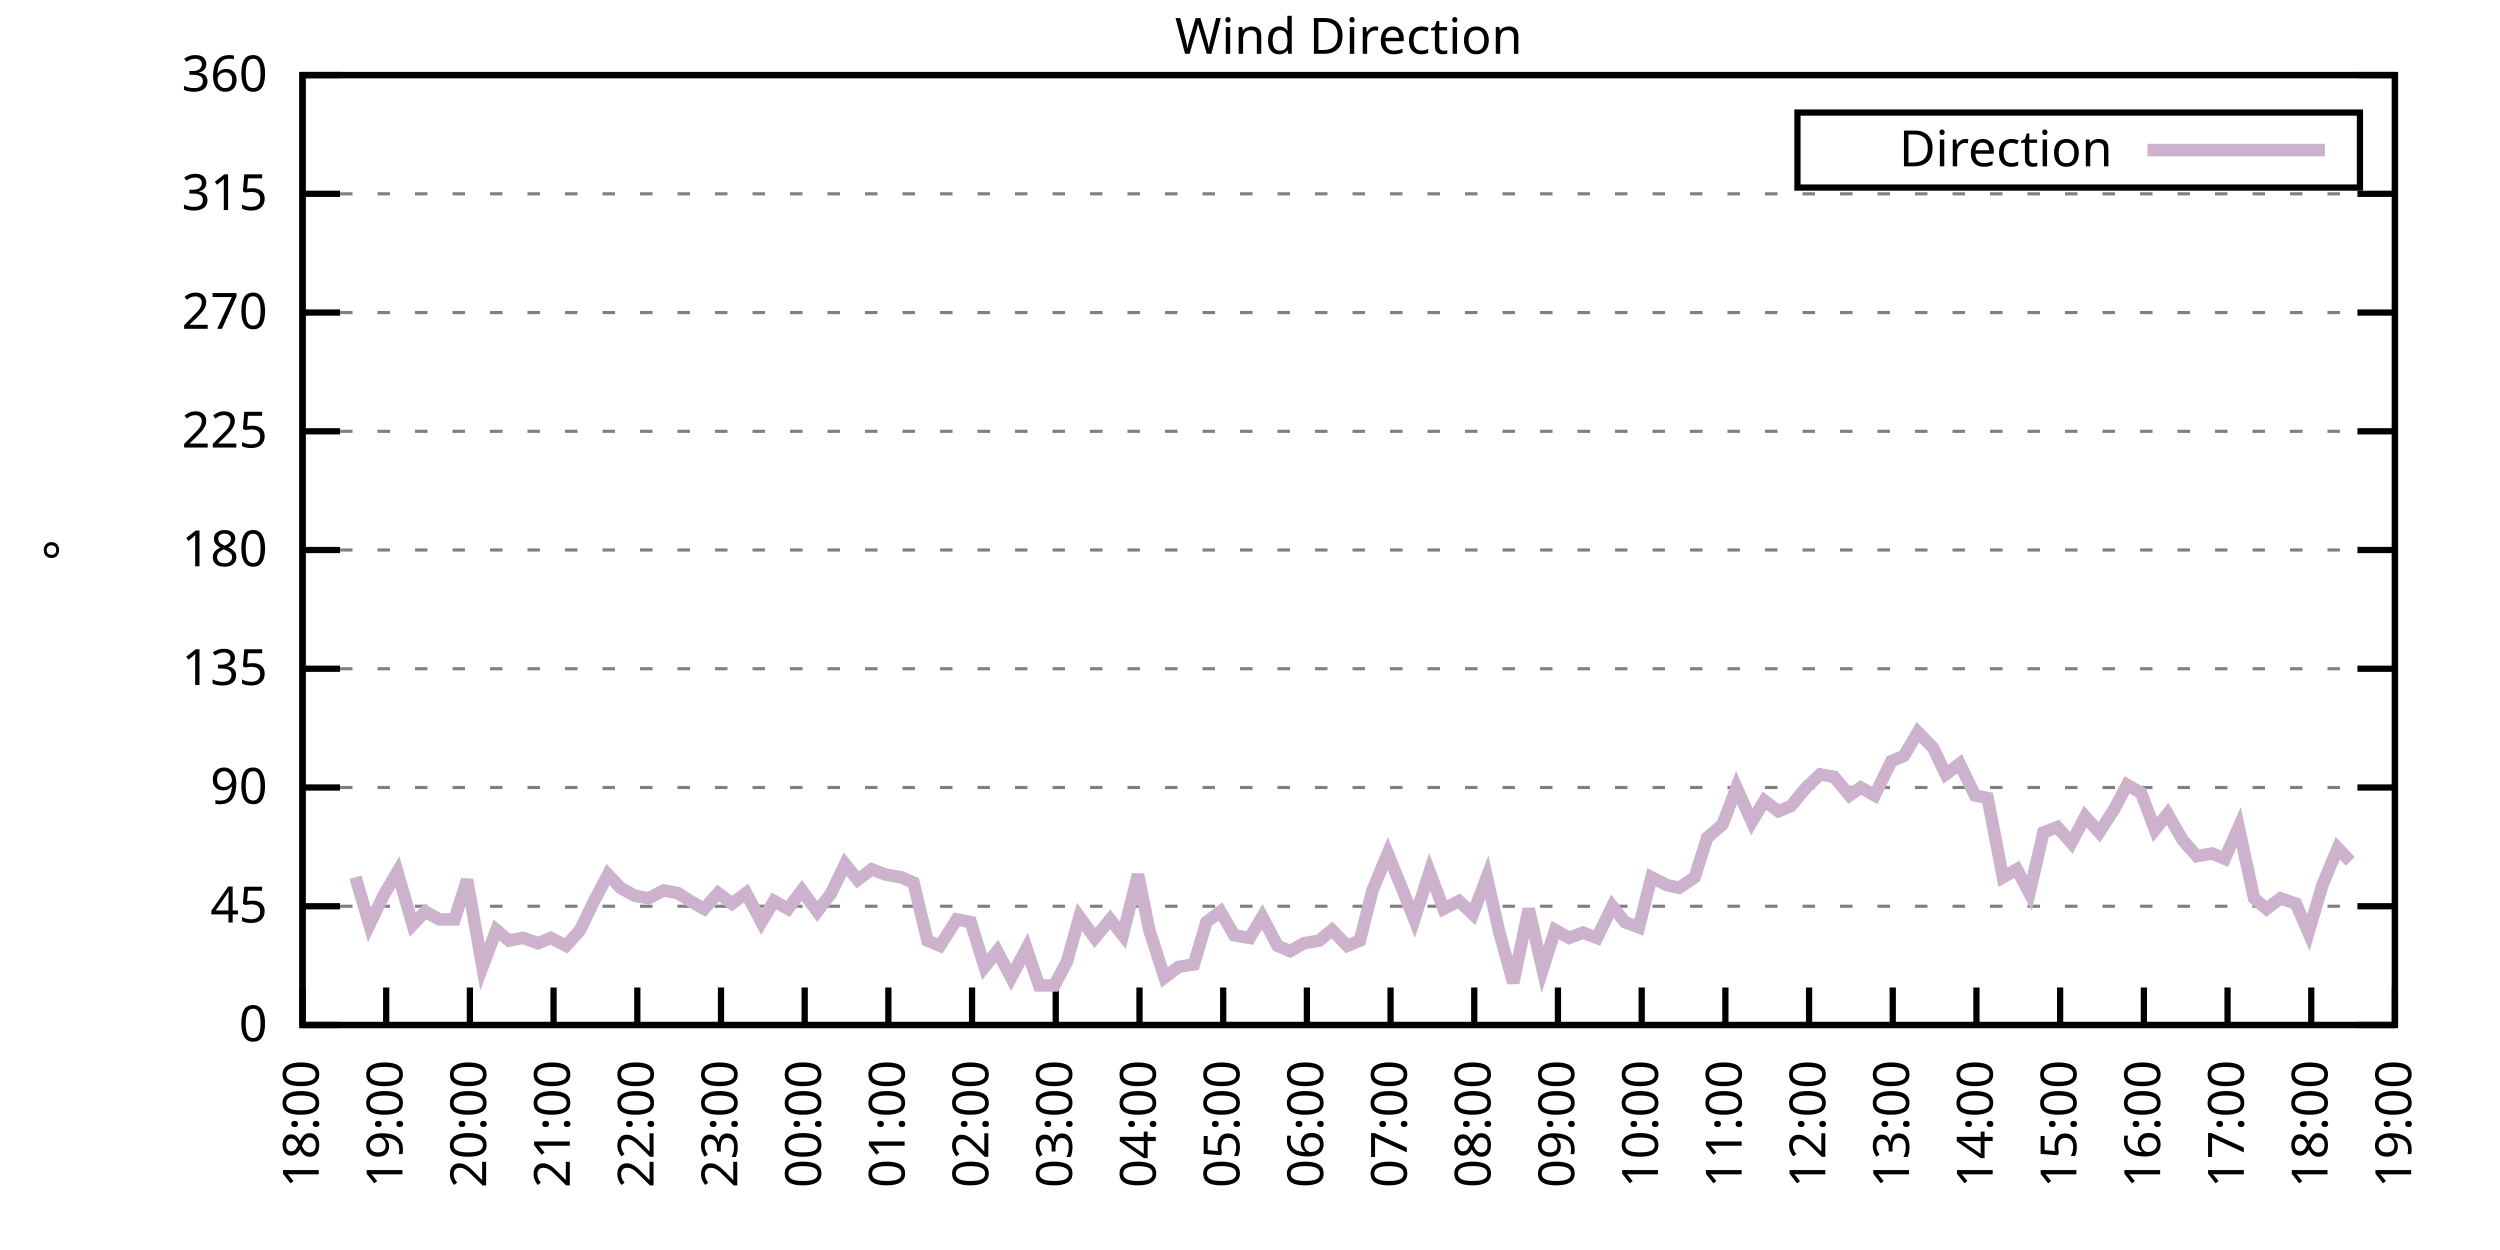
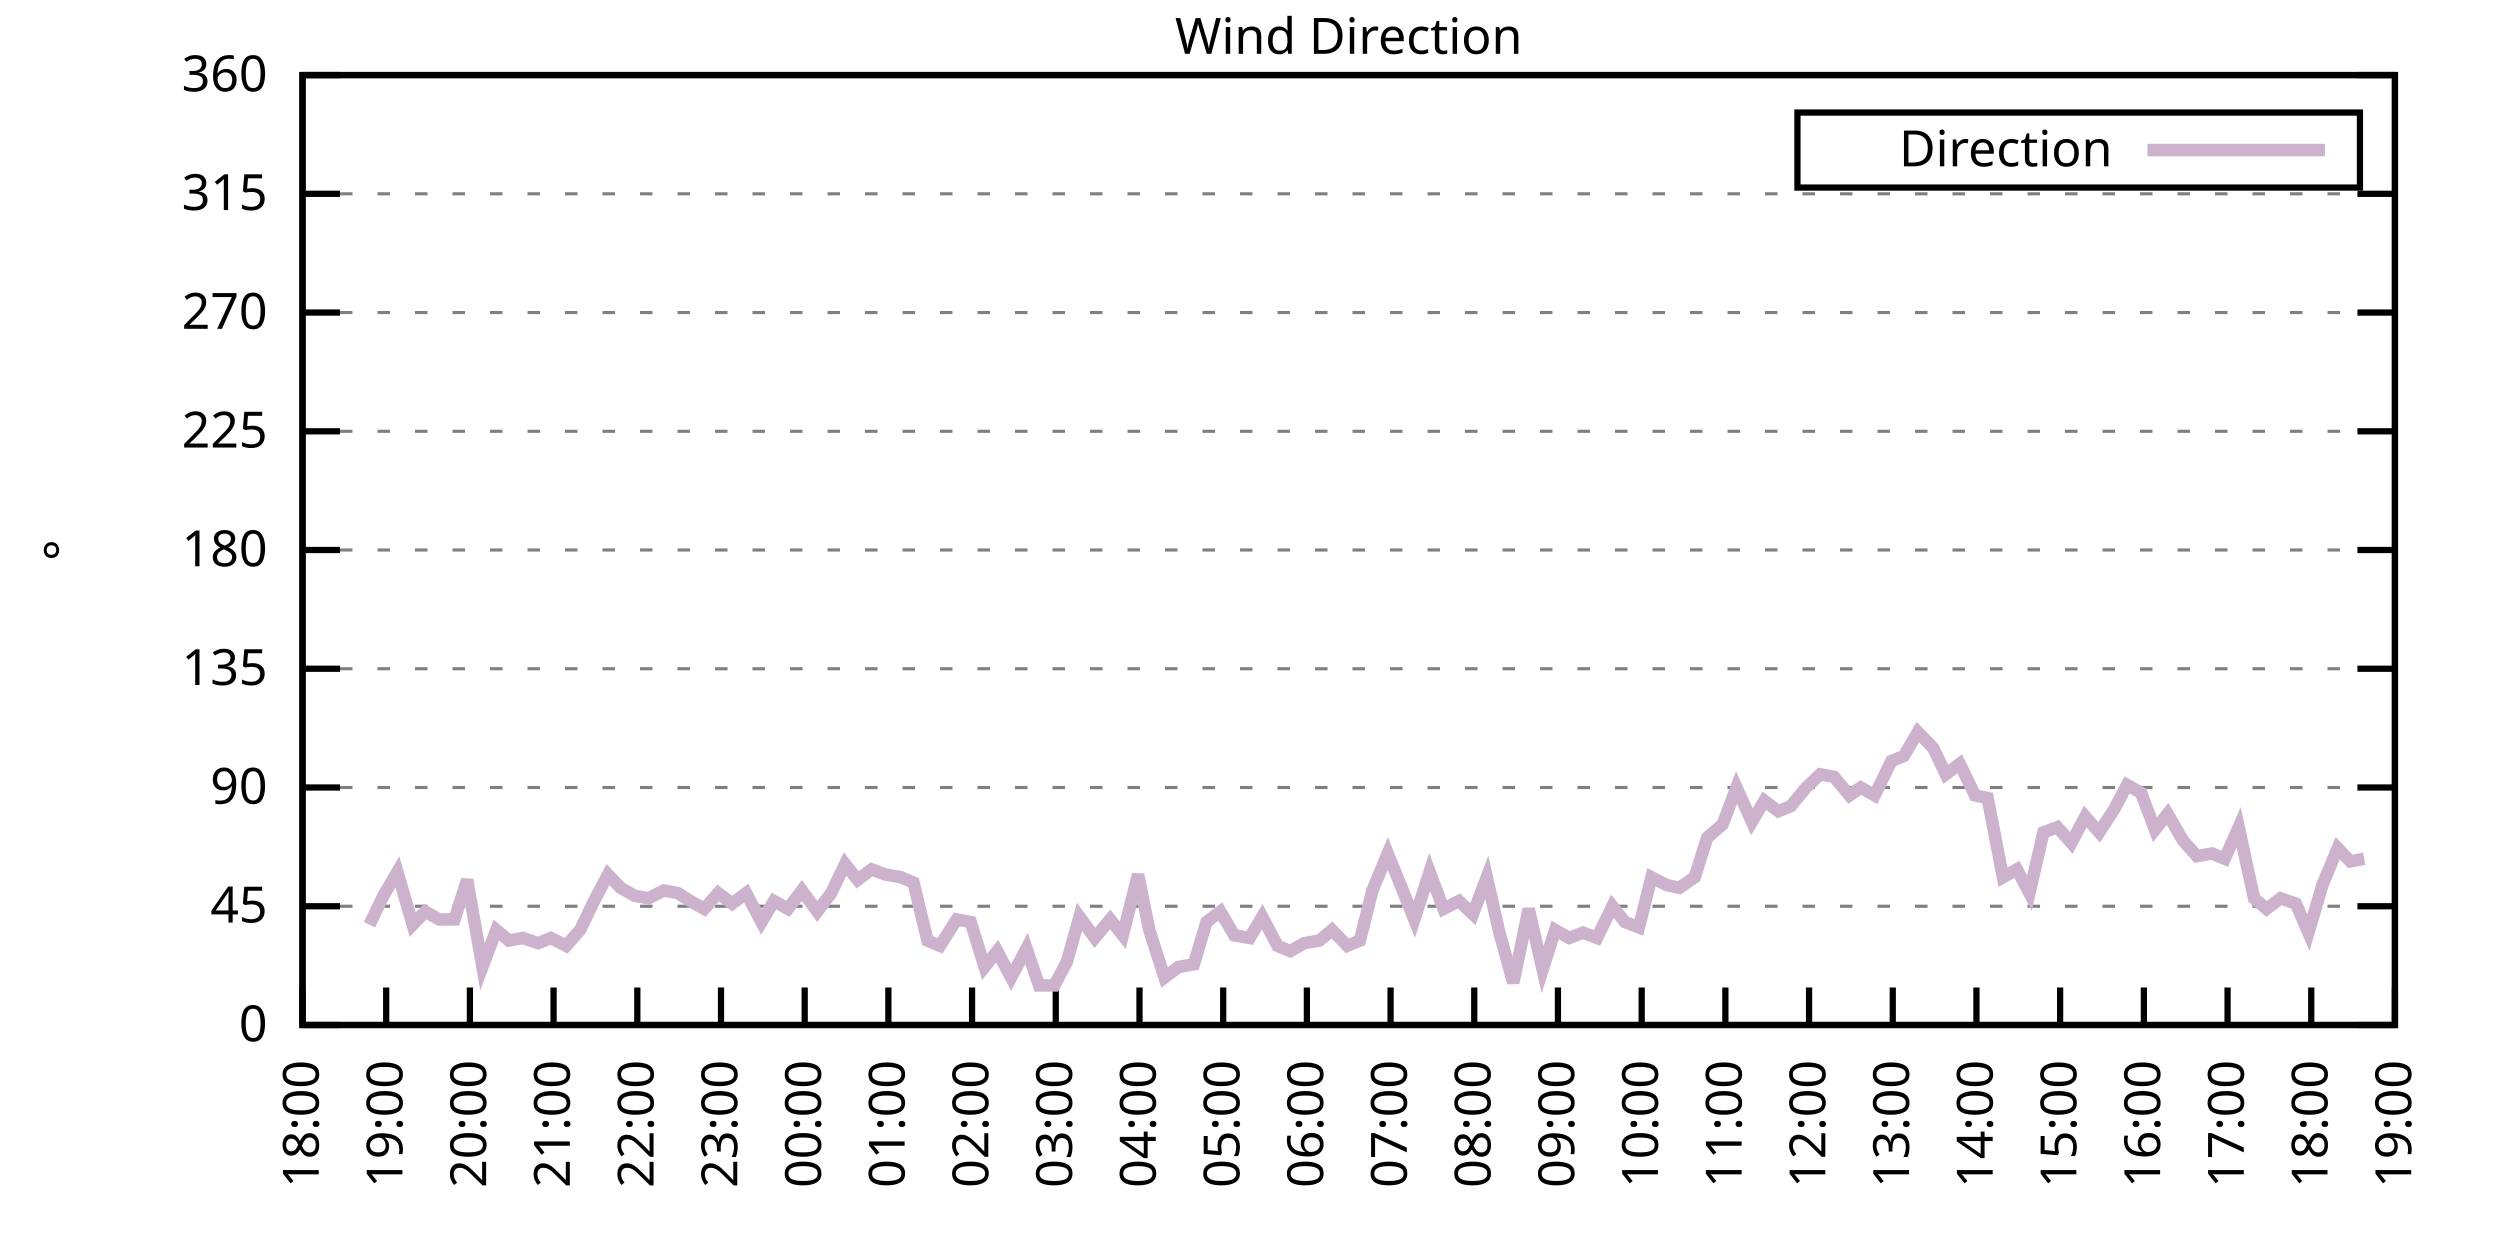
<svg xmlns="http://www.w3.org/2000/svg" xmlns:xlink="http://www.w3.org/1999/xlink" width="400" height="200" viewBox="0 0 400 200">
  <g id="gnuplot_canvas">
    <rect x="0" y="0" width="400" height="200" fill="none" />
    <defs>
      <circle id="gpDot" r="0.5" stroke-width="0.5" stroke="currentColor" />
      <path id="gpPt0" stroke-width="0.333" stroke="currentColor" d="M-1,0 h2 M0,-1 v2" />
      <path id="gpPt1" stroke-width="0.333" stroke="currentColor" d="M-1,-1 L1,1 M1,-1 L-1,1" />
      <path id="gpPt2" stroke-width="0.333" stroke="currentColor" d="M-1,0 L1,0 M0,-1 L0,1 M-1,-1 L1,1 M-1,1 L1,-1" />
      <rect id="gpPt3" stroke-width="0.333" stroke="currentColor" x="-1" y="-1" width="2" height="2" />
      <rect id="gpPt4" stroke-width="0.333" stroke="currentColor" fill="currentColor" x="-1" y="-1" width="2" height="2" />
      <circle id="gpPt5" stroke-width="0.333" stroke="currentColor" cx="0" cy="0" r="1" />
      <use xlink:href="#gpPt5" id="gpPt6" fill="currentColor" stroke="none" />
      <path id="gpPt7" stroke-width="0.333" stroke="currentColor" d="M0,-1.33 L-1.33,0.67 L1.33,0.67 z" />
      <use xlink:href="#gpPt7" id="gpPt8" fill="currentColor" stroke="none" />
      <use xlink:href="#gpPt7" id="gpPt9" stroke="currentColor" transform="rotate(180)" />
      <use xlink:href="#gpPt9" id="gpPt10" fill="currentColor" stroke="none" />
      <use xlink:href="#gpPt3" id="gpPt11" stroke="currentColor" transform="rotate(45)" />
      <use xlink:href="#gpPt11" id="gpPt12" fill="currentColor" stroke="none" />
      <path id="gpPt13" stroke-width="0.333" stroke="currentColor" d="M0,1.330 L1.265,0.411 L0.782,-1.067 L-0.782,-1.076 L-1.265,0.411 z" />
      <use xlink:href="#gpPt13" id="gpPt14" fill="currentColor" stroke="none" />
      <filter id="textbox" filterUnits="objectBoundingBox" x="0" y="0" height="1" width="1">
        <feFlood flood-color="white" flood-opacity="1" result="bgnd" />
        <feComposite in="SourceGraphic" in2="bgnd" operator="atop" />
      </filter>
      <filter id="greybox" filterUnits="objectBoundingBox" x="0" y="0" height="1" width="1">
        <feFlood flood-color="lightgrey" flood-opacity="1" result="grey" />
        <feComposite in="SourceGraphic" in2="grey" operator="atop" />
      </filter>
    </defs>
    <g fill="none" color="white" stroke="currentColor" stroke-width="1.00" stroke-linecap="butt" stroke-linejoin="miter">
</g>
    <g fill="none" color="black" stroke="currentColor" stroke-width="1.00" stroke-linecap="butt" stroke-linejoin="miter">
      <g stroke="none" shape-rendering="crispEdges">
        <polygon fill="rgb(255, 255, 255)" points="48.40,164.00 383.18,164.00 383.18,12.02 48.40,12.02 " />
      </g>
    </g>
    <g fill="none" color="black" stroke="currentColor" stroke-width="1.00" stroke-linecap="butt" stroke-linejoin="miter">
</g>
    <g fill="none" color="black" stroke="black" stroke-width="0.50" stroke-linecap="butt" stroke-linejoin="miter">
</g>
    <g fill="none" color="gray" stroke="currentColor" stroke-width="0.50" stroke-linecap="butt" stroke-linejoin="miter">
      <path stroke="gray" stroke-dasharray="2,4" class="gridline" d="M48.40,164.00 L383.19,164.00  " />
    </g>
    <g fill="none" color="gray" stroke="gray" stroke-width="1.00" stroke-linecap="butt" stroke-linejoin="miter">
</g>
    <g fill="none" color="black" stroke="currentColor" stroke-width="1.00" stroke-linecap="butt" stroke-linejoin="miter">
      <path stroke="black" d="M48.40,164.00 L54.40,164.00 M383.19,164.00 L377.19,164.00  " />
      <g transform="translate(42.80,166.60)" stroke="none" fill="black" font-family="Sans" font-size="8.00" text-anchor="end">
        <text>
          <tspan font-family="Sans"> 0</tspan>
        </text>
      </g>
    </g>
    <g fill="none" color="black" stroke="currentColor" stroke-width="1.00" stroke-linecap="butt" stroke-linejoin="miter">
</g>
    <g fill="none" color="black" stroke="black" stroke-width="0.50" stroke-linecap="butt" stroke-linejoin="miter">
</g>
    <g fill="none" color="gray" stroke="currentColor" stroke-width="0.50" stroke-linecap="butt" stroke-linejoin="miter">
      <path stroke="gray" stroke-dasharray="2,4" class="gridline" d="M48.40,145.00 L383.19,145.00  " />
    </g>
    <g fill="none" color="gray" stroke="gray" stroke-width="1.00" stroke-linecap="butt" stroke-linejoin="miter">
</g>
    <g fill="none" color="black" stroke="currentColor" stroke-width="1.00" stroke-linecap="butt" stroke-linejoin="miter">
      <path stroke="black" d="M48.40,145.00 L54.40,145.00 M383.19,145.00 L377.19,145.00  " />
      <g transform="translate(42.80,147.60)" stroke="none" fill="black" font-family="Sans" font-size="8.00" text-anchor="end">
        <text>
          <tspan font-family="Sans"> 45</tspan>
        </text>
      </g>
    </g>
    <g fill="none" color="black" stroke="currentColor" stroke-width="1.00" stroke-linecap="butt" stroke-linejoin="miter">
</g>
    <g fill="none" color="black" stroke="black" stroke-width="0.50" stroke-linecap="butt" stroke-linejoin="miter">
</g>
    <g fill="none" color="gray" stroke="currentColor" stroke-width="0.50" stroke-linecap="butt" stroke-linejoin="miter">
      <path stroke="gray" stroke-dasharray="2,4" class="gridline" d="M48.40,126.00 L383.19,126.00  " />
    </g>
    <g fill="none" color="gray" stroke="gray" stroke-width="1.00" stroke-linecap="butt" stroke-linejoin="miter">
</g>
    <g fill="none" color="black" stroke="currentColor" stroke-width="1.00" stroke-linecap="butt" stroke-linejoin="miter">
      <path stroke="black" d="M48.40,126.00 L54.40,126.00 M383.19,126.00 L377.19,126.00  " />
      <g transform="translate(42.80,128.60)" stroke="none" fill="black" font-family="Sans" font-size="8.00" text-anchor="end">
        <text>
          <tspan font-family="Sans"> 90</tspan>
        </text>
      </g>
    </g>
    <g fill="none" color="black" stroke="currentColor" stroke-width="1.00" stroke-linecap="butt" stroke-linejoin="miter">
</g>
    <g fill="none" color="black" stroke="black" stroke-width="0.50" stroke-linecap="butt" stroke-linejoin="miter">
</g>
    <g fill="none" color="gray" stroke="currentColor" stroke-width="0.50" stroke-linecap="butt" stroke-linejoin="miter">
      <path stroke="gray" stroke-dasharray="2,4" class="gridline" d="M48.40,107.00 L383.19,107.00  " />
    </g>
    <g fill="none" color="gray" stroke="gray" stroke-width="1.00" stroke-linecap="butt" stroke-linejoin="miter">
</g>
    <g fill="none" color="black" stroke="currentColor" stroke-width="1.00" stroke-linecap="butt" stroke-linejoin="miter">
      <path stroke="black" d="M48.40,107.00 L54.40,107.00 M383.19,107.00 L377.19,107.00  " />
      <g transform="translate(42.80,109.60)" stroke="none" fill="black" font-family="Sans" font-size="8.00" text-anchor="end">
        <text>
          <tspan font-family="Sans"> 135</tspan>
        </text>
      </g>
    </g>
    <g fill="none" color="black" stroke="currentColor" stroke-width="1.00" stroke-linecap="butt" stroke-linejoin="miter">
</g>
    <g fill="none" color="black" stroke="black" stroke-width="0.50" stroke-linecap="butt" stroke-linejoin="miter">
</g>
    <g fill="none" color="gray" stroke="currentColor" stroke-width="0.50" stroke-linecap="butt" stroke-linejoin="miter">
      <path stroke="gray" stroke-dasharray="2,4" class="gridline" d="M48.40,88.00 L383.19,88.00  " />
    </g>
    <g fill="none" color="gray" stroke="gray" stroke-width="1.00" stroke-linecap="butt" stroke-linejoin="miter">
</g>
    <g fill="none" color="black" stroke="currentColor" stroke-width="1.00" stroke-linecap="butt" stroke-linejoin="miter">
      <path stroke="black" d="M48.40,88.00 L54.40,88.00 M383.19,88.00 L377.19,88.00  " />
      <g transform="translate(42.80,90.60)" stroke="none" fill="black" font-family="Sans" font-size="8.00" text-anchor="end">
        <text>
          <tspan font-family="Sans"> 180</tspan>
        </text>
      </g>
    </g>
    <g fill="none" color="black" stroke="currentColor" stroke-width="1.00" stroke-linecap="butt" stroke-linejoin="miter">
</g>
    <g fill="none" color="black" stroke="black" stroke-width="0.50" stroke-linecap="butt" stroke-linejoin="miter">
</g>
    <g fill="none" color="gray" stroke="currentColor" stroke-width="0.50" stroke-linecap="butt" stroke-linejoin="miter">
      <path stroke="gray" stroke-dasharray="2,4" class="gridline" d="M48.40,69.01 L383.19,69.01  " />
    </g>
    <g fill="none" color="gray" stroke="gray" stroke-width="1.00" stroke-linecap="butt" stroke-linejoin="miter">
</g>
    <g fill="none" color="black" stroke="currentColor" stroke-width="1.00" stroke-linecap="butt" stroke-linejoin="miter">
      <path stroke="black" d="M48.40,69.01 L54.40,69.01 M383.19,69.01 L377.19,69.01  " />
      <g transform="translate(42.80,71.61)" stroke="none" fill="black" font-family="Sans" font-size="8.00" text-anchor="end">
        <text>
          <tspan font-family="Sans"> 225</tspan>
        </text>
      </g>
    </g>
    <g fill="none" color="black" stroke="currentColor" stroke-width="1.00" stroke-linecap="butt" stroke-linejoin="miter">
</g>
    <g fill="none" color="black" stroke="black" stroke-width="0.50" stroke-linecap="butt" stroke-linejoin="miter">
</g>
    <g fill="none" color="gray" stroke="currentColor" stroke-width="0.50" stroke-linecap="butt" stroke-linejoin="miter">
      <path stroke="gray" stroke-dasharray="2,4" class="gridline" d="M48.40,50.01 L383.19,50.01  " />
    </g>
    <g fill="none" color="gray" stroke="gray" stroke-width="1.00" stroke-linecap="butt" stroke-linejoin="miter">
</g>
    <g fill="none" color="black" stroke="currentColor" stroke-width="1.00" stroke-linecap="butt" stroke-linejoin="miter">
      <path stroke="black" d="M48.40,50.01 L54.40,50.01 M383.19,50.01 L377.19,50.01  " />
      <g transform="translate(42.80,52.61)" stroke="none" fill="black" font-family="Sans" font-size="8.00" text-anchor="end">
        <text>
          <tspan font-family="Sans"> 270</tspan>
        </text>
      </g>
    </g>
    <g fill="none" color="black" stroke="currentColor" stroke-width="1.00" stroke-linecap="butt" stroke-linejoin="miter">
</g>
    <g fill="none" color="black" stroke="black" stroke-width="0.50" stroke-linecap="butt" stroke-linejoin="miter">
</g>
    <g fill="none" color="gray" stroke="currentColor" stroke-width="0.50" stroke-linecap="butt" stroke-linejoin="miter">
      <path stroke="gray" stroke-dasharray="2,4" class="gridline" d="M48.40,31.01 L383.19,31.01  " />
    </g>
    <g fill="none" color="gray" stroke="gray" stroke-width="1.00" stroke-linecap="butt" stroke-linejoin="miter">
</g>
    <g fill="none" color="black" stroke="currentColor" stroke-width="1.00" stroke-linecap="butt" stroke-linejoin="miter">
      <path stroke="black" d="M48.40,31.01 L54.40,31.01 M383.19,31.01 L377.19,31.01  " />
      <g transform="translate(42.80,33.61)" stroke="none" fill="black" font-family="Sans" font-size="8.00" text-anchor="end">
        <text>
          <tspan font-family="Sans"> 315</tspan>
        </text>
      </g>
    </g>
    <g fill="none" color="black" stroke="currentColor" stroke-width="1.00" stroke-linecap="butt" stroke-linejoin="miter">
</g>
    <g fill="none" color="black" stroke="black" stroke-width="0.50" stroke-linecap="butt" stroke-linejoin="miter">
</g>
    <g fill="none" color="gray" stroke="currentColor" stroke-width="0.50" stroke-linecap="butt" stroke-linejoin="miter">
      <path stroke="gray" stroke-dasharray="2,4" class="gridline" d="M48.40,12.01 L383.19,12.01  " />
    </g>
    <g fill="none" color="gray" stroke="gray" stroke-width="1.00" stroke-linecap="butt" stroke-linejoin="miter">
</g>
    <g fill="none" color="black" stroke="currentColor" stroke-width="1.00" stroke-linecap="butt" stroke-linejoin="miter">
      <path stroke="black" d="M48.40,12.01 L54.40,12.01 M383.19,12.01 L377.19,12.01  " />
      <g transform="translate(42.80,14.61)" stroke="none" fill="black" font-family="Sans" font-size="8.00" text-anchor="end">
        <text>
          <tspan font-family="Sans"> 360</tspan>
        </text>
      </g>
    </g>
    <g fill="none" color="black" stroke="currentColor" stroke-width="1.00" stroke-linecap="butt" stroke-linejoin="miter">
      <path stroke="black" d="M48.40,164.00 L48.40,158.00  " />
      <g transform="translate(51.00,169.60) rotate(270.00)" stroke="none" fill="black" font-family="Sans" font-size="8.00" text-anchor="end">
        <text>
          <tspan font-family="Sans">18:00</tspan>
        </text>
      </g>
    </g>
    <g fill="none" color="black" stroke="currentColor" stroke-width="1.00" stroke-linecap="butt" stroke-linejoin="miter">
      <path stroke="black" d="M61.79,164.00 L61.79,158.00  " />
      <g transform="translate(64.39,169.60) rotate(270.00)" stroke="none" fill="black" font-family="Sans" font-size="8.00" text-anchor="end">
        <text>
          <tspan font-family="Sans">19:00</tspan>
        </text>
      </g>
    </g>
    <g fill="none" color="black" stroke="currentColor" stroke-width="1.00" stroke-linecap="butt" stroke-linejoin="miter">
      <path stroke="black" d="M75.18,164.00 L75.18,158.00  " />
      <g transform="translate(77.78,169.60) rotate(270.00)" stroke="none" fill="black" font-family="Sans" font-size="8.00" text-anchor="end">
        <text>
          <tspan font-family="Sans">20:00</tspan>
        </text>
      </g>
    </g>
    <g fill="none" color="black" stroke="currentColor" stroke-width="1.00" stroke-linecap="butt" stroke-linejoin="miter">
      <path stroke="black" d="M88.57,164.00 L88.57,158.00  " />
      <g transform="translate(91.17,169.60) rotate(270.00)" stroke="none" fill="black" font-family="Sans" font-size="8.00" text-anchor="end">
        <text>
          <tspan font-family="Sans">21:00</tspan>
        </text>
      </g>
    </g>
    <g fill="none" color="black" stroke="currentColor" stroke-width="1.00" stroke-linecap="butt" stroke-linejoin="miter">
      <path stroke="black" d="M101.97,164.00 L101.97,158.00  " />
      <g transform="translate(104.57,169.60) rotate(270.00)" stroke="none" fill="black" font-family="Sans" font-size="8.00" text-anchor="end">
        <text>
          <tspan font-family="Sans">22:00</tspan>
        </text>
      </g>
    </g>
    <g fill="none" color="black" stroke="currentColor" stroke-width="1.00" stroke-linecap="butt" stroke-linejoin="miter">
      <path stroke="black" d="M115.36,164.00 L115.36,158.00  " />
      <g transform="translate(117.96,169.60) rotate(270.00)" stroke="none" fill="black" font-family="Sans" font-size="8.00" text-anchor="end">
        <text>
          <tspan font-family="Sans">23:00</tspan>
        </text>
      </g>
    </g>
    <g fill="none" color="black" stroke="currentColor" stroke-width="1.00" stroke-linecap="butt" stroke-linejoin="miter">
      <path stroke="black" d="M128.75,164.00 L128.75,158.00  " />
      <g transform="translate(131.35,169.60) rotate(270.00)" stroke="none" fill="black" font-family="Sans" font-size="8.00" text-anchor="end">
        <text>
          <tspan font-family="Sans">00:00</tspan>
        </text>
      </g>
    </g>
    <g fill="none" color="black" stroke="currentColor" stroke-width="1.00" stroke-linecap="butt" stroke-linejoin="miter">
      <path stroke="black" d="M142.14,164.00 L142.14,158.00  " />
      <g transform="translate(144.74,169.60) rotate(270.00)" stroke="none" fill="black" font-family="Sans" font-size="8.00" text-anchor="end">
        <text>
          <tspan font-family="Sans">01:00</tspan>
        </text>
      </g>
    </g>
    <g fill="none" color="black" stroke="currentColor" stroke-width="1.00" stroke-linecap="butt" stroke-linejoin="miter">
      <path stroke="black" d="M155.53,164.00 L155.53,158.00  " />
      <g transform="translate(158.13,169.60) rotate(270.00)" stroke="none" fill="black" font-family="Sans" font-size="8.00" text-anchor="end">
        <text>
          <tspan font-family="Sans">02:00</tspan>
        </text>
      </g>
    </g>
    <g fill="none" color="black" stroke="currentColor" stroke-width="1.00" stroke-linecap="butt" stroke-linejoin="miter">
      <path stroke="black" d="M168.92,164.00 L168.92,158.00  " />
      <g transform="translate(171.52,169.60) rotate(270.00)" stroke="none" fill="black" font-family="Sans" font-size="8.00" text-anchor="end">
        <text>
          <tspan font-family="Sans">03:00</tspan>
        </text>
      </g>
    </g>
    <g fill="none" color="black" stroke="currentColor" stroke-width="1.00" stroke-linecap="butt" stroke-linejoin="miter">
      <path stroke="black" d="M182.32,164.00 L182.32,158.00  " />
      <g transform="translate(184.92,169.60) rotate(270.00)" stroke="none" fill="black" font-family="Sans" font-size="8.00" text-anchor="end">
        <text>
          <tspan font-family="Sans">04:00</tspan>
        </text>
      </g>
    </g>
    <g fill="none" color="black" stroke="currentColor" stroke-width="1.00" stroke-linecap="butt" stroke-linejoin="miter">
      <path stroke="black" d="M195.71,164.00 L195.71,158.00  " />
      <g transform="translate(198.31,169.60) rotate(270.00)" stroke="none" fill="black" font-family="Sans" font-size="8.00" text-anchor="end">
        <text>
          <tspan font-family="Sans">05:00</tspan>
        </text>
      </g>
    </g>
    <g fill="none" color="black" stroke="currentColor" stroke-width="1.00" stroke-linecap="butt" stroke-linejoin="miter">
      <path stroke="black" d="M209.10,164.00 L209.10,158.00  " />
      <g transform="translate(211.70,169.60) rotate(270.00)" stroke="none" fill="black" font-family="Sans" font-size="8.00" text-anchor="end">
        <text>
          <tspan font-family="Sans">06:00</tspan>
        </text>
      </g>
    </g>
    <g fill="none" color="black" stroke="currentColor" stroke-width="1.00" stroke-linecap="butt" stroke-linejoin="miter">
      <path stroke="black" d="M222.49,164.00 L222.49,158.00  " />
      <g transform="translate(225.09,169.60) rotate(270.00)" stroke="none" fill="black" font-family="Sans" font-size="8.00" text-anchor="end">
        <text>
          <tspan font-family="Sans">07:00</tspan>
        </text>
      </g>
    </g>
    <g fill="none" color="black" stroke="currentColor" stroke-width="1.00" stroke-linecap="butt" stroke-linejoin="miter">
      <path stroke="black" d="M235.88,164.00 L235.88,158.00  " />
      <g transform="translate(238.48,169.60) rotate(270.00)" stroke="none" fill="black" font-family="Sans" font-size="8.00" text-anchor="end">
        <text>
          <tspan font-family="Sans">08:00</tspan>
        </text>
      </g>
    </g>
    <g fill="none" color="black" stroke="currentColor" stroke-width="1.00" stroke-linecap="butt" stroke-linejoin="miter">
      <path stroke="black" d="M249.27,164.00 L249.27,158.00  " />
      <g transform="translate(251.87,169.60) rotate(270.00)" stroke="none" fill="black" font-family="Sans" font-size="8.00" text-anchor="end">
        <text>
          <tspan font-family="Sans">09:00</tspan>
        </text>
      </g>
    </g>
    <g fill="none" color="black" stroke="currentColor" stroke-width="1.00" stroke-linecap="butt" stroke-linejoin="miter">
      <path stroke="black" d="M262.67,164.00 L262.67,158.00  " />
      <g transform="translate(265.27,169.60) rotate(270.00)" stroke="none" fill="black" font-family="Sans" font-size="8.00" text-anchor="end">
        <text>
          <tspan font-family="Sans">10:00</tspan>
        </text>
      </g>
    </g>
    <g fill="none" color="black" stroke="currentColor" stroke-width="1.00" stroke-linecap="butt" stroke-linejoin="miter">
      <path stroke="black" d="M276.06,164.00 L276.06,158.00  " />
      <g transform="translate(278.66,169.60) rotate(270.00)" stroke="none" fill="black" font-family="Sans" font-size="8.00" text-anchor="end">
        <text>
          <tspan font-family="Sans">11:00</tspan>
        </text>
      </g>
    </g>
    <g fill="none" color="black" stroke="currentColor" stroke-width="1.00" stroke-linecap="butt" stroke-linejoin="miter">
      <path stroke="black" d="M289.45,164.00 L289.45,158.00  " />
      <g transform="translate(292.05,169.60) rotate(270.00)" stroke="none" fill="black" font-family="Sans" font-size="8.00" text-anchor="end">
        <text>
          <tspan font-family="Sans">12:00</tspan>
        </text>
      </g>
    </g>
    <g fill="none" color="black" stroke="currentColor" stroke-width="1.00" stroke-linecap="butt" stroke-linejoin="miter">
      <path stroke="black" d="M302.84,164.00 L302.84,158.00  " />
      <g transform="translate(305.44,169.60) rotate(270.00)" stroke="none" fill="black" font-family="Sans" font-size="8.00" text-anchor="end">
        <text>
          <tspan font-family="Sans">13:00</tspan>
        </text>
      </g>
    </g>
    <g fill="none" color="black" stroke="currentColor" stroke-width="1.00" stroke-linecap="butt" stroke-linejoin="miter">
      <path stroke="black" d="M316.23,164.00 L316.23,158.00  " />
      <g transform="translate(318.83,169.60) rotate(270.00)" stroke="none" fill="black" font-family="Sans" font-size="8.00" text-anchor="end">
        <text>
          <tspan font-family="Sans">14:00</tspan>
        </text>
      </g>
    </g>
    <g fill="none" color="black" stroke="currentColor" stroke-width="1.00" stroke-linecap="butt" stroke-linejoin="miter">
      <path stroke="black" d="M329.62,164.00 L329.62,158.00  " />
      <g transform="translate(332.22,169.60) rotate(270.00)" stroke="none" fill="black" font-family="Sans" font-size="8.00" text-anchor="end">
        <text>
          <tspan font-family="Sans">15:00</tspan>
        </text>
      </g>
    </g>
    <g fill="none" color="black" stroke="currentColor" stroke-width="1.00" stroke-linecap="butt" stroke-linejoin="miter">
      <path stroke="black" d="M343.02,164.00 L343.02,158.00  " />
      <g transform="translate(345.62,169.60) rotate(270.00)" stroke="none" fill="black" font-family="Sans" font-size="8.00" text-anchor="end">
        <text>
          <tspan font-family="Sans">16:00</tspan>
        </text>
      </g>
    </g>
    <g fill="none" color="black" stroke="currentColor" stroke-width="1.00" stroke-linecap="butt" stroke-linejoin="miter">
      <path stroke="black" d="M356.41,164.00 L356.41,158.00  " />
      <g transform="translate(359.01,169.60) rotate(270.00)" stroke="none" fill="black" font-family="Sans" font-size="8.00" text-anchor="end">
        <text>
          <tspan font-family="Sans">17:00</tspan>
        </text>
      </g>
    </g>
    <g fill="none" color="black" stroke="currentColor" stroke-width="1.00" stroke-linecap="butt" stroke-linejoin="miter">
      <path stroke="black" d="M369.80,164.00 L369.80,158.00  " />
      <g transform="translate(372.40,169.60) rotate(270.00)" stroke="none" fill="black" font-family="Sans" font-size="8.00" text-anchor="end">
        <text>
          <tspan font-family="Sans">18:00</tspan>
        </text>
      </g>
    </g>
    <g fill="none" color="black" stroke="currentColor" stroke-width="1.00" stroke-linecap="butt" stroke-linejoin="miter">
      <path stroke="black" d="M383.19,164.00 L383.19,158.00  " />
      <g transform="translate(385.79,169.60) rotate(270.00)" stroke="none" fill="black" font-family="Sans" font-size="8.00" text-anchor="end">
        <text>
          <tspan font-family="Sans">19:00</tspan>
        </text>
      </g>
    </g>
    <g fill="none" color="black" stroke="currentColor" stroke-width="1.00" stroke-linecap="butt" stroke-linejoin="miter">
</g>
    <g fill="none" color="black" stroke="currentColor" stroke-width="1.00" stroke-linecap="butt" stroke-linejoin="miter">
      <path stroke="black" d="M48.40,12.01 L48.40,164.00 L383.19,164.00 L383.19,12.01 L48.40,12.01 Z  " />
    </g>
    <g fill="none" color="black" stroke="currentColor" stroke-width="1.00" stroke-linecap="butt" stroke-linejoin="miter">
</g>
    <g fill="none" color="black" stroke="currentColor" stroke-width="1.00" stroke-linecap="butt" stroke-linejoin="miter">
      <path stroke="black" d="M287.59,30.01 L287.59,18.01 L377.59,18.01 L377.59,30.01 L287.59,30.01 Z  " />
    </g>
    <g id="Wind_direction_plot_1">
      <g fill="none" color="white" stroke="black" stroke-width="2.00" stroke-linecap="butt" stroke-linejoin="miter">
</g>
      <g fill="none" color="black" stroke="currentColor" stroke-width="2.00" stroke-linecap="butt" stroke-linejoin="miter">
        <g transform="translate(337.99,26.61)" stroke="none" fill="black" font-family="Sans" font-size="8.00" text-anchor="end">
          <text>
            <tspan font-family="Sans">Direction</tspan>
          </text>
        </g>
      </g>
      <g fill="none" color="black" stroke="currentColor" stroke-width="2.00" stroke-linecap="butt" stroke-linejoin="miter">
-         <path stroke="rgb(204, 178, 204)" d="M343.59,24.01 L371.99,24.01 M56.88,140.36 L59.11,147.96 L61.35,143.31 L63.58,139.51 L66.03,147.96 L68.04,145.85   L70.27,147.11 L72.73,147.11 L74.74,140.78 L77.19,154.71 L79.42,148.80 L81.43,150.49 L83.66,150.07 L86.12,150.91   L88.13,150.07 L90.58,151.33 L92.82,148.80 L95.05,144.16 L97.28,139.93 L99.29,142.05 L101.52,143.31 L103.75,143.73   L106.21,142.47 L108.44,142.89 L110.45,144.16 L112.68,145.42 L114.91,142.89 L117.14,144.58 L119.38,142.89 L121.83,147.53   L123.84,144.16 L126.07,145.42 L128.30,142.47 L130.76,145.85 L132.99,142.89 L135.22,138.25 L137.23,140.78 L139.46,139.09   L141.69,139.93 L144.15,140.36 L146.16,141.20 L148.39,150.49 L150.40,151.33 L153.08,147.11 L155.31,147.53 L157.54,154.71   L159.55,152.18 L161.78,156.40 L164.24,151.76 L166.25,157.67 L168.70,157.67 L170.71,153.87 L172.72,146.69 L175.17,150.07   L177.63,147.11 L179.64,149.65 L182.09,139.93 L183.88,148.80 L186.33,156.40 L188.57,154.71 L191.02,154.29 L193.03,147.53   L195.26,145.85 L197.49,149.65 L199.95,150.07 L201.96,146.69 L204.41,151.33 L206.42,152.18 L208.65,150.91 L211.11,150.49   L213.12,148.80 L215.57,151.33 L217.58,150.49 L219.59,142.47 L222.04,136.56 L224.28,142.05 L226.29,147.11 L228.74,139.51   L230.97,145.42 L233.43,144.16 L235.66,146.27 L237.89,140.36 L239.90,149.22 L242.13,157.24 L244.59,145.42 L246.82,155.13   L248.83,148.80 L251.06,150.07 L253.29,149.22 L255.52,150.07 L257.98,145.00 L259.99,147.53 L262.22,148.38 L264.23,140.36   L266.68,141.62 L268.69,142.05 L271.15,140.36 L273.16,134.02 L275.61,131.91 L277.84,126.00 L280.30,131.49 L282.31,128.11   L284.54,129.80 L286.55,128.96 L289.00,126.00 L291.23,123.89 L293.47,124.31 L295.92,127.27 L297.71,126.00 L299.94,127.27   L302.62,121.78 L304.63,120.94 L306.86,117.14 L309.31,119.67 L311.32,123.89 L313.55,122.20 L316.01,127.27 L318.02,127.69   L320.47,140.36 L322.70,139.09 L324.71,142.89 L326.95,133.18 L329.18,132.34 L331.41,134.87 L333.64,130.65 L335.87,133.18   L338.33,129.38 L340.34,125.58 L342.57,126.85 L344.80,132.76 L346.81,130.22 L349.26,134.45 L351.50,136.98 L353.95,136.56   L355.96,137.40 L358.19,132.34 L360.65,143.73 L362.66,145.42 L364.89,143.73 L367.34,144.58 L369.35,149.22 L371.58,141.62   L374.04,135.71 L376.05,137.82  " />
+         <path stroke="rgb(204, 178, 204)" d="M343.59,24.01 L371.99,24.01 M59.11,147.96 L61.35,143.31 L63.58,139.51 L66.03,147.96 L68.04,145.85 L70.27,147.11   L72.73,147.11 L74.74,140.78 L77.19,154.71 L79.42,148.80 L81.43,150.49 L83.66,150.07 L86.12,150.91 L88.13,150.07   L90.58,151.33 L92.82,148.80 L95.05,144.16 L97.28,139.93 L99.29,142.05 L101.52,143.31 L103.75,143.73 L106.21,142.47   L108.44,142.89 L110.45,144.16 L112.68,145.42 L114.91,142.89 L117.14,144.58 L119.38,142.89 L121.83,147.53 L123.84,144.16   L126.07,145.42 L128.30,142.47 L130.76,145.85 L132.99,142.89 L135.22,138.25 L137.23,140.78 L139.46,139.09 L141.69,139.93   L144.15,140.36 L146.16,141.20 L148.39,150.49 L150.40,151.33 L153.08,147.11 L155.31,147.53 L157.54,154.71 L159.55,152.18   L161.78,156.40 L164.24,151.76 L166.25,157.67 L168.70,157.67 L170.71,153.87 L172.72,146.69 L175.17,150.07 L177.63,147.11   L179.64,149.65 L182.09,139.93 L183.88,148.80 L186.33,156.40 L188.57,154.71 L191.02,154.29 L193.03,147.53 L195.26,145.85   L197.49,149.65 L199.95,150.07 L201.96,146.69 L204.41,151.33 L206.42,152.18 L208.65,150.91 L211.11,150.49 L213.12,148.80   L215.57,151.33 L217.58,150.49 L219.59,142.47 L222.04,136.56 L224.28,142.05 L226.29,147.11 L228.74,139.51 L230.97,145.42   L233.43,144.16 L235.66,146.27 L237.89,140.36 L239.90,149.22 L242.13,157.24 L244.59,145.42 L246.82,155.13 L248.83,148.80   L251.06,150.07 L253.29,149.22 L255.52,150.07 L257.98,145.00 L259.99,147.53 L262.22,148.38 L264.23,140.36 L266.68,141.62   L268.69,142.05 L271.15,140.36 L273.16,134.02 L275.61,131.91 L277.84,126.00 L280.30,131.49 L282.31,128.11 L284.54,129.80   L286.55,128.96 L289.00,126.00 L291.23,123.89 L293.47,124.31 L295.92,127.27 L297.71,126.00 L299.94,127.27 L302.62,121.78   L304.63,120.94 L306.86,117.14 L309.31,119.67 L311.32,123.89 L313.55,122.20 L316.01,127.27 L318.02,127.69 L320.47,140.36   L322.70,139.09 L324.71,142.89 L326.95,133.18 L329.18,132.34 L331.41,134.87 L333.64,130.65 L335.87,133.18 L338.33,129.38   L340.34,125.58 L342.57,126.85 L344.80,132.76 L346.81,130.22 L349.26,134.45 L351.50,136.98 L353.95,136.56 L355.96,137.40   L358.19,132.34 L360.65,143.73 L362.66,145.42 L364.89,143.73 L367.34,144.58 L369.35,149.22 L371.58,141.62 L374.04,135.71   L376.05,137.82 L378.28,137.40  " />
      </g>
    </g>
    <g fill="none" color="black" stroke="currentColor" stroke-width="2.00" stroke-linecap="butt" stroke-linejoin="miter">
</g>
    <g fill="none" color="black" stroke="black" stroke-width="1.00" stroke-linecap="butt" stroke-linejoin="miter">
</g>
    <g fill="none" color="black" stroke="currentColor" stroke-width="1.00" stroke-linecap="butt" stroke-linejoin="miter">
      <path stroke="black" d="M48.40,12.01 L48.40,164.00 L383.19,164.00 L383.19,12.01 L48.40,12.01 Z  " />
      <g transform="translate(12.80,88.01) rotate(270.00)" stroke="none" fill="black" font-family="Sans" font-size="8.00" text-anchor="middle">
        <text>
          <tspan font-family="Sans">°</tspan>
        </text>
      </g>
    </g>
    <g fill="none" color="black" stroke="currentColor" stroke-width="1.00" stroke-linecap="butt" stroke-linejoin="miter">
</g>
    <g fill="none" color="black" stroke="currentColor" stroke-width="1.00" stroke-linecap="butt" stroke-linejoin="miter">
      <g transform="translate(215.79,8.61)" stroke="none" fill="black" font-family="Sans" font-size="8.00" text-anchor="middle">
        <text>
          <tspan font-family="Sans">Wind Direction</tspan>
        </text>
      </g>
    </g>
    <g fill="none" color="black" stroke="currentColor" stroke-width="1.00" stroke-linecap="butt" stroke-linejoin="miter">
</g>
  </g>
</svg>
